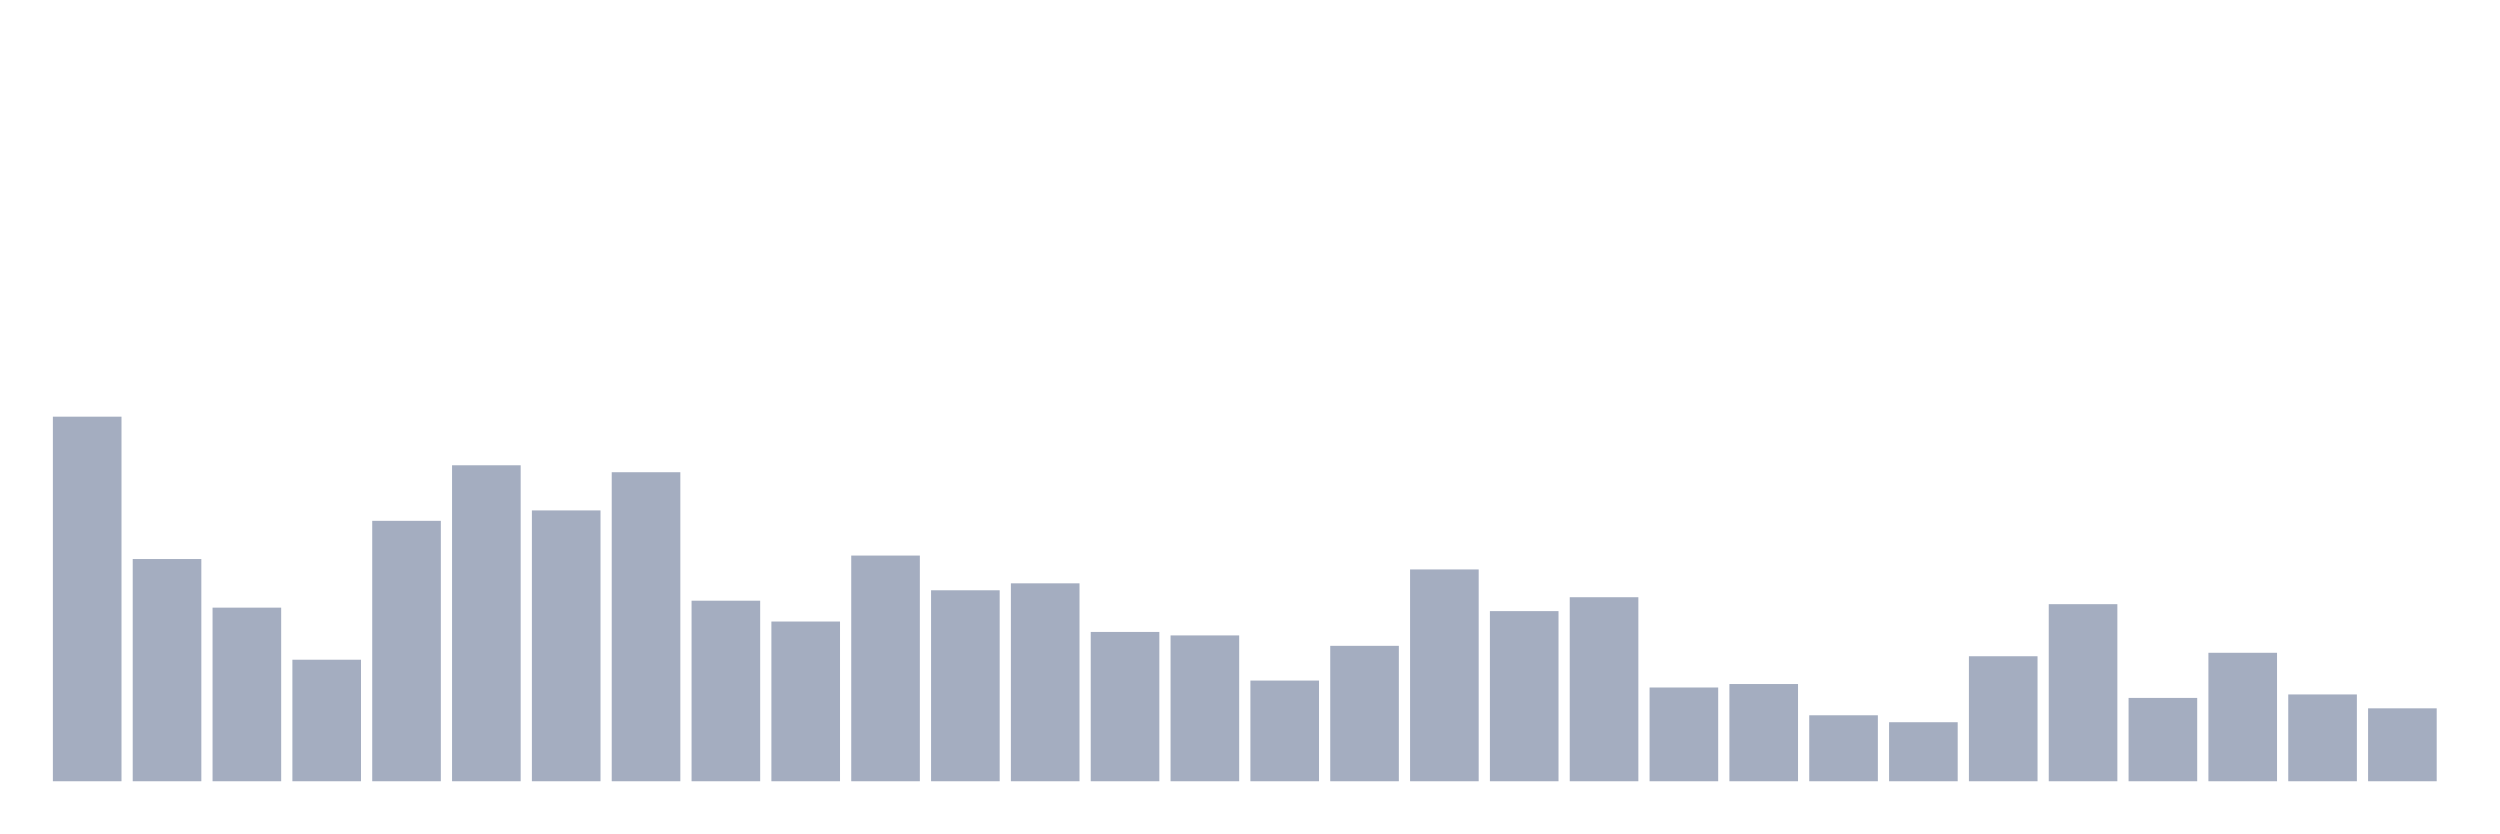
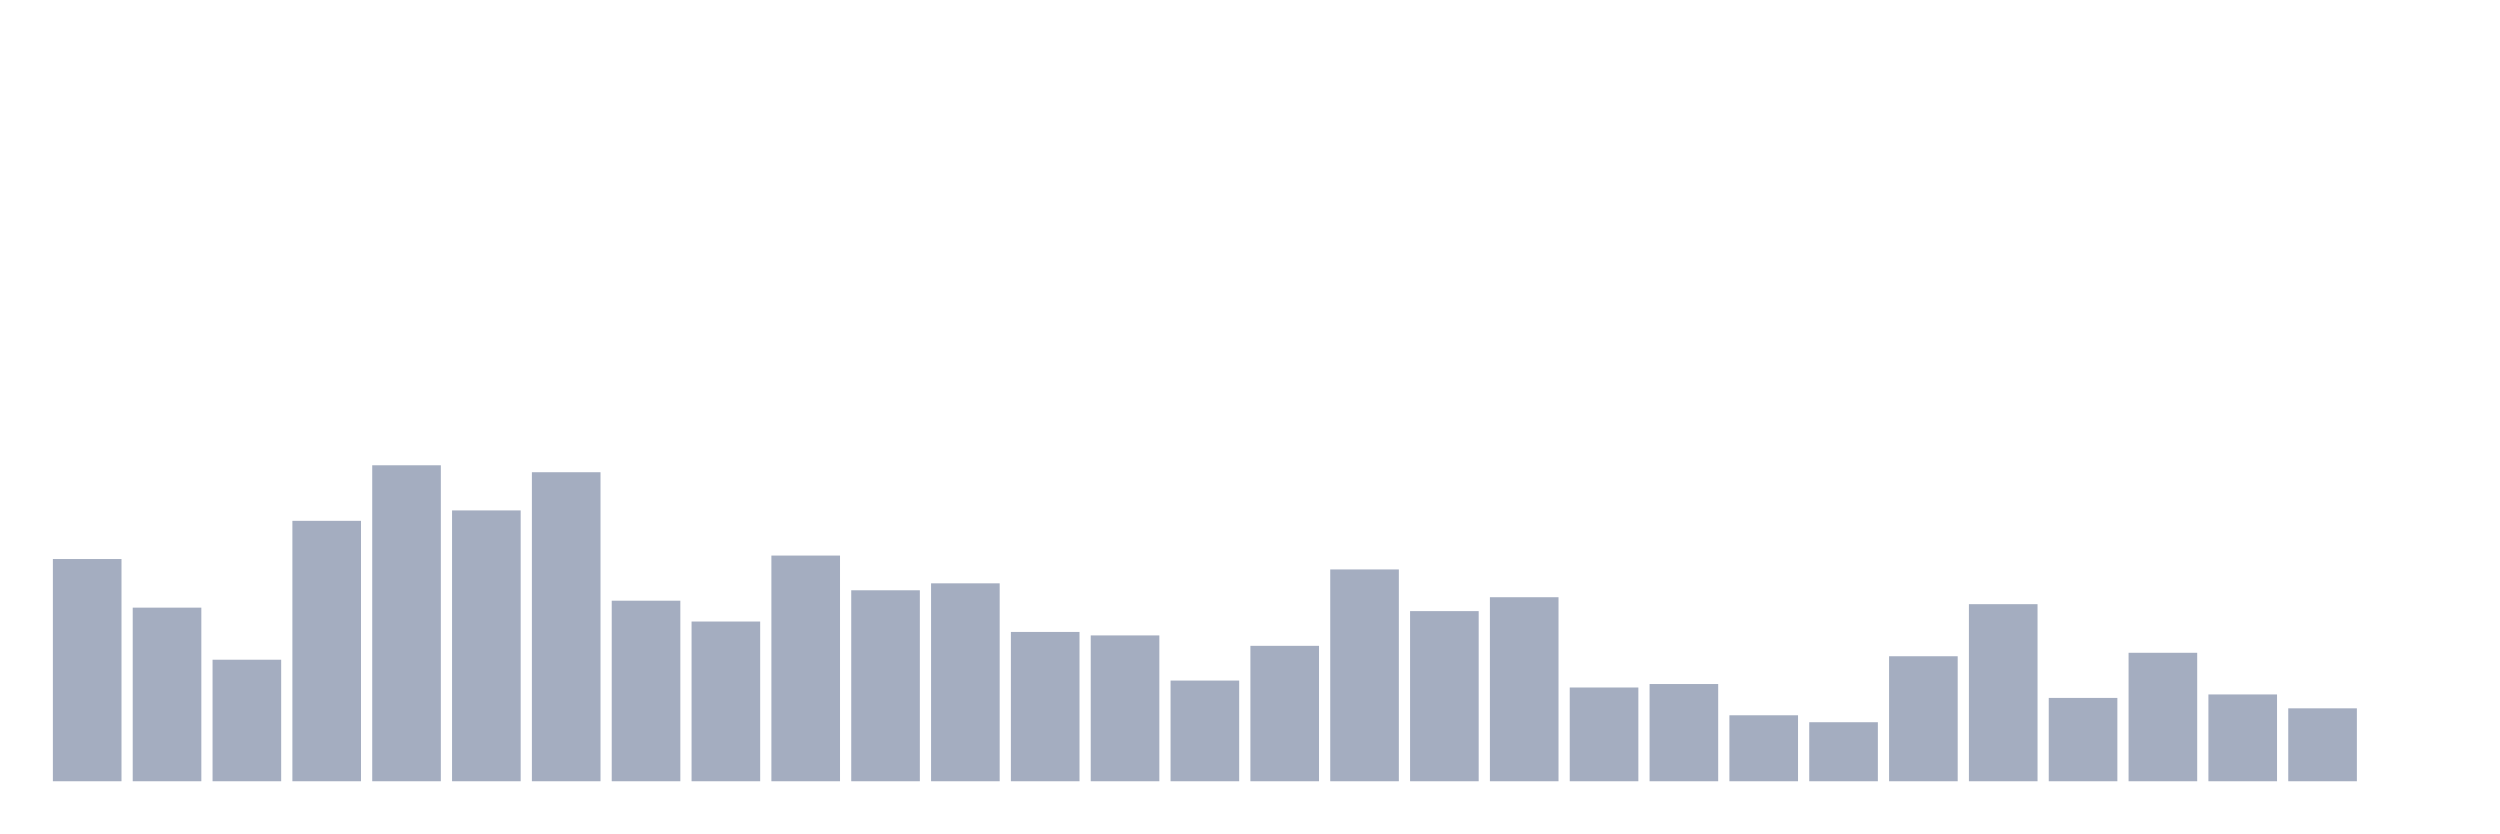
<svg xmlns="http://www.w3.org/2000/svg" viewBox="0 0 480 160">
  <g transform="translate(10,10)">
-     <rect class="bar" x="0.153" width="13.175" y="70" height="70" fill="rgb(164,173,192)" />
-     <rect class="bar" x="15.482" width="13.175" y="97.333" height="42.667" fill="rgb(164,173,192)" />
-     <rect class="bar" x="30.81" width="13.175" y="106.667" height="33.333" fill="rgb(164,173,192)" />
-     <rect class="bar" x="46.138" width="13.175" y="116.667" height="23.333" fill="rgb(164,173,192)" />
-     <rect class="bar" x="61.466" width="13.175" y="90" height="50" fill="rgb(164,173,192)" />
-     <rect class="bar" x="76.794" width="13.175" y="79.333" height="60.667" fill="rgb(164,173,192)" />
-     <rect class="bar" x="92.123" width="13.175" y="88" height="52" fill="rgb(164,173,192)" />
-     <rect class="bar" x="107.451" width="13.175" y="80.667" height="59.333" fill="rgb(164,173,192)" />
-     <rect class="bar" x="122.779" width="13.175" y="105.333" height="34.667" fill="rgb(164,173,192)" />
-     <rect class="bar" x="138.107" width="13.175" y="109.333" height="30.667" fill="rgb(164,173,192)" />
-     <rect class="bar" x="153.436" width="13.175" y="96.667" height="43.333" fill="rgb(164,173,192)" />
-     <rect class="bar" x="168.764" width="13.175" y="103.333" height="36.667" fill="rgb(164,173,192)" />
-     <rect class="bar" x="184.092" width="13.175" y="102" height="38" fill="rgb(164,173,192)" />
-     <rect class="bar" x="199.42" width="13.175" y="111.333" height="28.667" fill="rgb(164,173,192)" />
-     <rect class="bar" x="214.748" width="13.175" y="112" height="28" fill="rgb(164,173,192)" />
-     <rect class="bar" x="230.077" width="13.175" y="120.667" height="19.333" fill="rgb(164,173,192)" />
-     <rect class="bar" x="245.405" width="13.175" y="114" height="26" fill="rgb(164,173,192)" />
-     <rect class="bar" x="260.733" width="13.175" y="99.333" height="40.667" fill="rgb(164,173,192)" />
-     <rect class="bar" x="276.061" width="13.175" y="107.333" height="32.667" fill="rgb(164,173,192)" />
-     <rect class="bar" x="291.39" width="13.175" y="104.667" height="35.333" fill="rgb(164,173,192)" />
-     <rect class="bar" x="306.718" width="13.175" y="122" height="18" fill="rgb(164,173,192)" />
-     <rect class="bar" x="322.046" width="13.175" y="121.333" height="18.667" fill="rgb(164,173,192)" />
-     <rect class="bar" x="337.374" width="13.175" y="127.333" height="12.667" fill="rgb(164,173,192)" />
-     <rect class="bar" x="352.702" width="13.175" y="128.667" height="11.333" fill="rgb(164,173,192)" />
-     <rect class="bar" x="368.031" width="13.175" y="116" height="24" fill="rgb(164,173,192)" />
-     <rect class="bar" x="383.359" width="13.175" y="106" height="34" fill="rgb(164,173,192)" />
-     <rect class="bar" x="398.687" width="13.175" y="124" height="16" fill="rgb(164,173,192)" />
-     <rect class="bar" x="414.015" width="13.175" y="115.333" height="24.667" fill="rgb(164,173,192)" />
-     <rect class="bar" x="429.344" width="13.175" y="123.333" height="16.667" fill="rgb(164,173,192)" />
-     <rect class="bar" x="444.672" width="13.175" y="126" height="14" fill="rgb(164,173,192)" />
+     <rect class="bar" x="0.153" width="13.175" y="97.333" height="42.667" fill="rgb(164,173,192)" />
+     <rect class="bar" x="15.482" width="13.175" y="106.667" height="33.333" fill="rgb(164,173,192)" />
+     <rect class="bar" x="30.81" width="13.175" y="116.667" height="23.333" fill="rgb(164,173,192)" />
+     <rect class="bar" x="46.138" width="13.175" y="90" height="50" fill="rgb(164,173,192)" />
+     <rect class="bar" x="61.466" width="13.175" y="79.333" height="60.667" fill="rgb(164,173,192)" />
+     <rect class="bar" x="76.794" width="13.175" y="88" height="52" fill="rgb(164,173,192)" />
+     <rect class="bar" x="92.123" width="13.175" y="80.667" height="59.333" fill="rgb(164,173,192)" />
+     <rect class="bar" x="107.451" width="13.175" y="105.333" height="34.667" fill="rgb(164,173,192)" />
+     <rect class="bar" x="122.779" width="13.175" y="109.333" height="30.667" fill="rgb(164,173,192)" />
+     <rect class="bar" x="138.107" width="13.175" y="96.667" height="43.333" fill="rgb(164,173,192)" />
+     <rect class="bar" x="153.436" width="13.175" y="103.333" height="36.667" fill="rgb(164,173,192)" />
+     <rect class="bar" x="168.764" width="13.175" y="102" height="38" fill="rgb(164,173,192)" />
+     <rect class="bar" x="184.092" width="13.175" y="111.333" height="28.667" fill="rgb(164,173,192)" />
+     <rect class="bar" x="199.42" width="13.175" y="112" height="28" fill="rgb(164,173,192)" />
+     <rect class="bar" x="214.748" width="13.175" y="120.667" height="19.333" fill="rgb(164,173,192)" />
+     <rect class="bar" x="230.077" width="13.175" y="114" height="26" fill="rgb(164,173,192)" />
+     <rect class="bar" x="245.405" width="13.175" y="99.333" height="40.667" fill="rgb(164,173,192)" />
+     <rect class="bar" x="260.733" width="13.175" y="107.333" height="32.667" fill="rgb(164,173,192)" />
+     <rect class="bar" x="276.061" width="13.175" y="104.667" height="35.333" fill="rgb(164,173,192)" />
+     <rect class="bar" x="291.39" width="13.175" y="122" height="18" fill="rgb(164,173,192)" />
+     <rect class="bar" x="306.718" width="13.175" y="121.333" height="18.667" fill="rgb(164,173,192)" />
+     <rect class="bar" x="322.046" width="13.175" y="127.333" height="12.667" fill="rgb(164,173,192)" />
+     <rect class="bar" x="337.374" width="13.175" y="128.667" height="11.333" fill="rgb(164,173,192)" />
+     <rect class="bar" x="352.702" width="13.175" y="116" height="24" fill="rgb(164,173,192)" />
+     <rect class="bar" x="368.031" width="13.175" y="106" height="34" fill="rgb(164,173,192)" />
+     <rect class="bar" x="383.359" width="13.175" y="124" height="16" fill="rgb(164,173,192)" />
+     <rect class="bar" x="398.687" width="13.175" y="115.333" height="24.667" fill="rgb(164,173,192)" />
+     <rect class="bar" x="414.015" width="13.175" y="123.333" height="16.667" fill="rgb(164,173,192)" />
+     <rect class="bar" x="429.344" width="13.175" y="126" height="14" fill="rgb(164,173,192)" />
+     <rect class="bar" x="444.672" width="13.175" y="140" height="0" fill="rgb(164,173,192)" />
  </g>
</svg>
